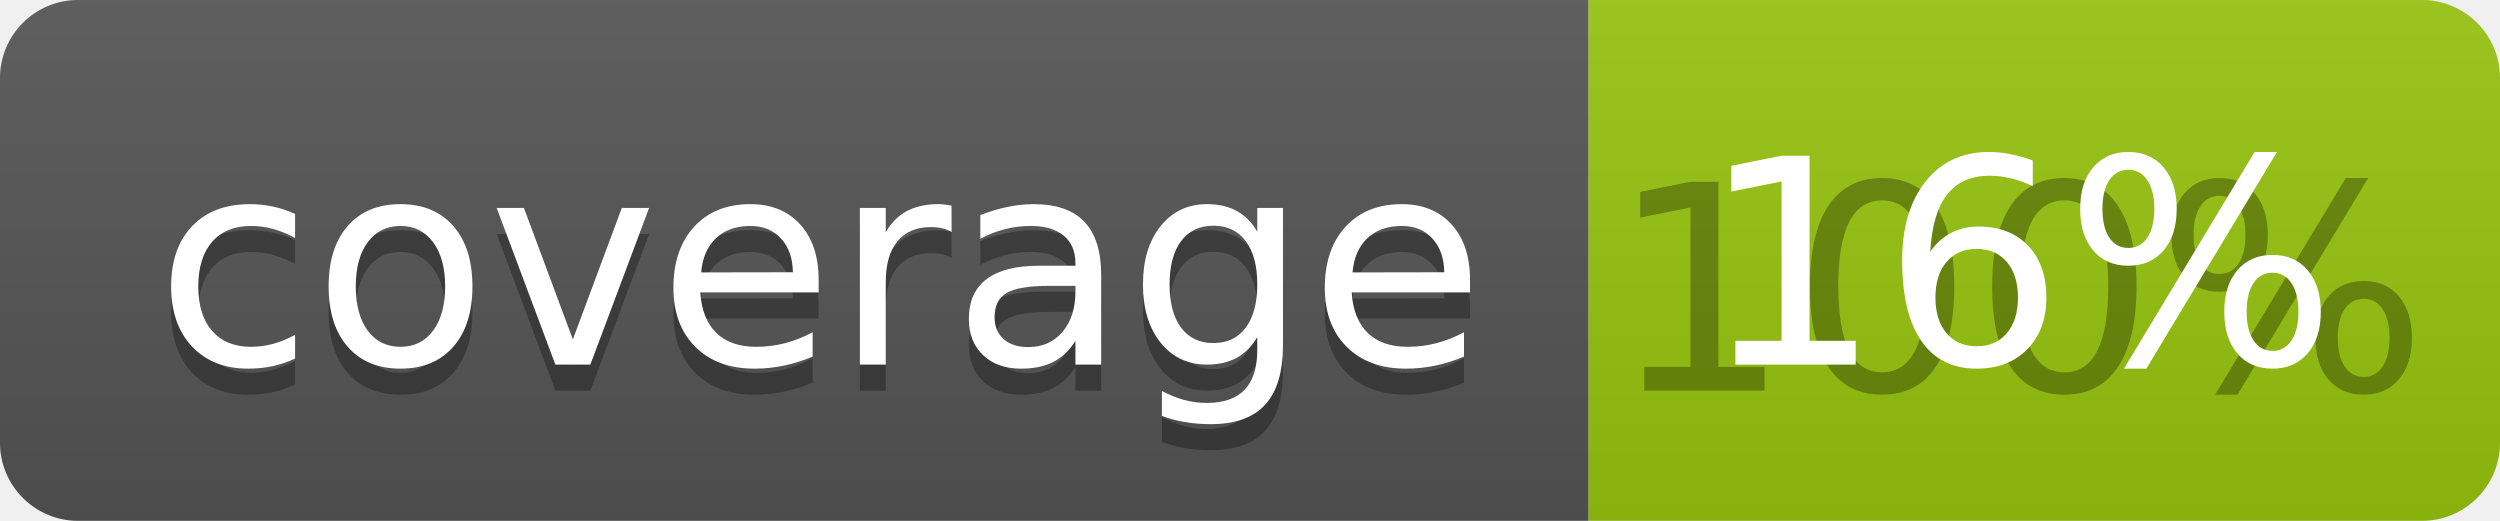
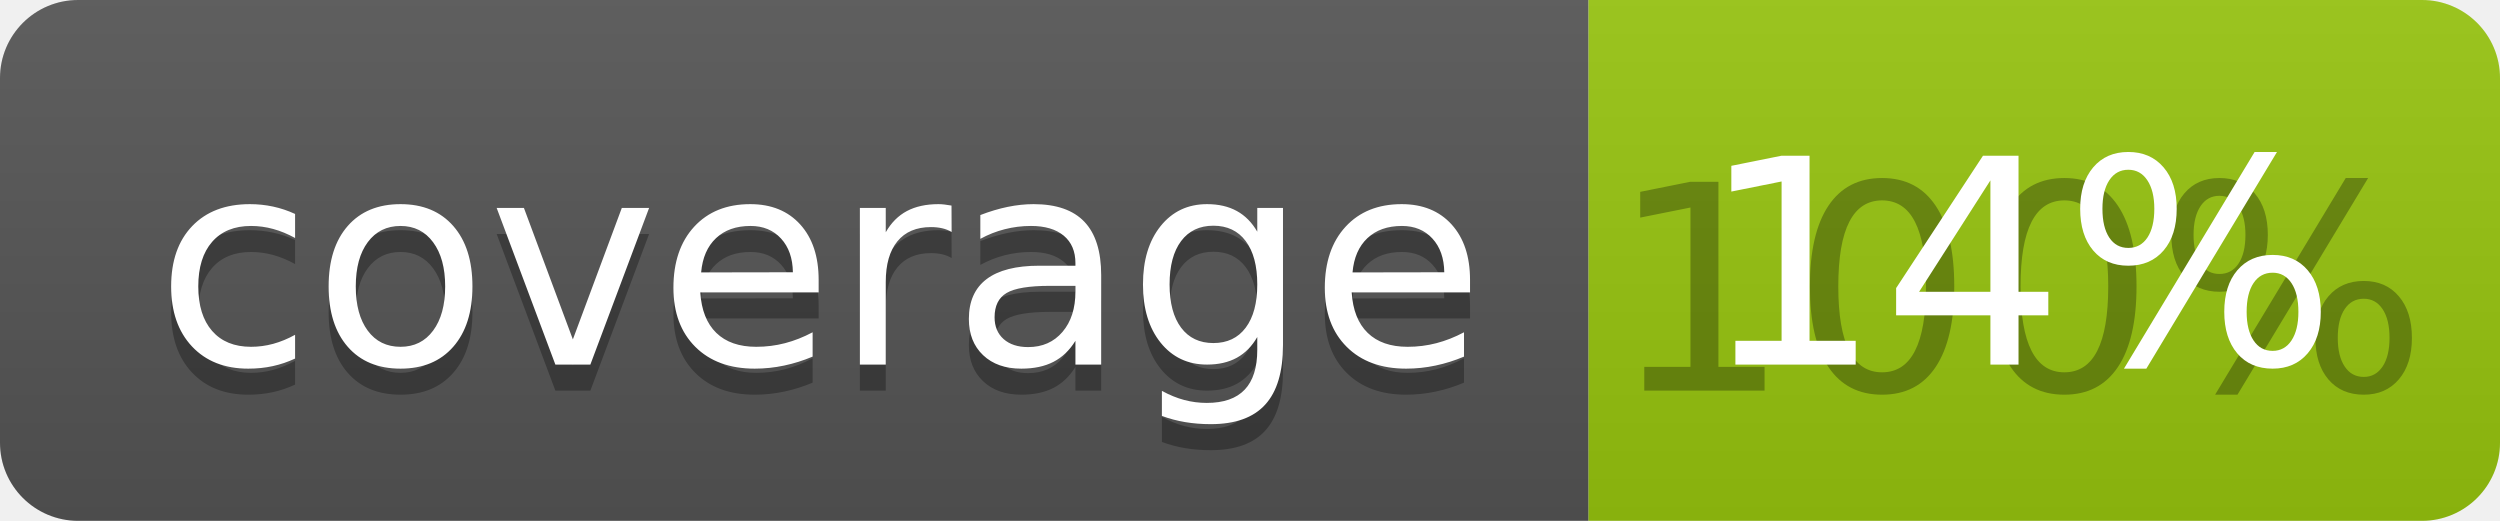
<svg xmlns="http://www.w3.org/2000/svg" width="96" height="20">
  <linearGradient id="b" x2="0" y2="100%">
    <stop offset="0" stop-color="#bbb" stop-opacity=".1" />
    <stop offset="1" stop-opacity=".1" />
  </linearGradient>
  <clipPath id="a">
    <rect width="96" height="20" rx="3" fill="#fff" />
  </clipPath>
  <g clip-path="url(#a)">
    <path fill="#555" d="M0 0h61v20H0z" />
    <path fill="#97C50F" d="M61 0h35v20H61z" />
    <path fill="url(#b)" d="M0 0h96v20H0z" />
  </g>
  <g fill="#fff" text-anchor="middle" font-family="DejaVu Sans,Verdana,Geneva,sans-serif" font-size="110">
    <text x="315" y="150" fill="#010101" fill-opacity=".3" transform="scale(.1)" textLength="510">coverage</text>
    <text x="315" y="140" transform="scale(.1)" textLength="510">coverage</text>
    <text x="775" y="150" fill="#010101" fill-opacity=".3" transform="scale(.1)" textLength="250">100%</text>
-     <text x="775" y="140" transform="scale(.1)" textLength="250">16%</text>
+     <text x="775" y="140" transform="scale(.1)" textLength="250">14%</text>
  </g>
</svg>
